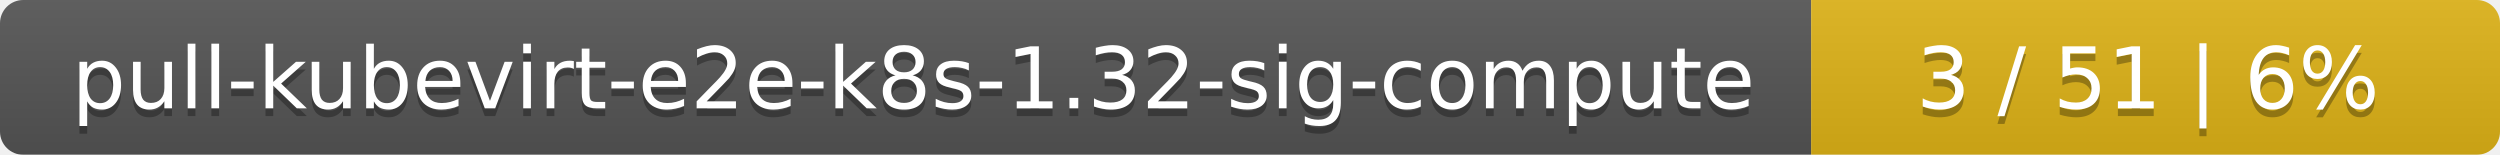
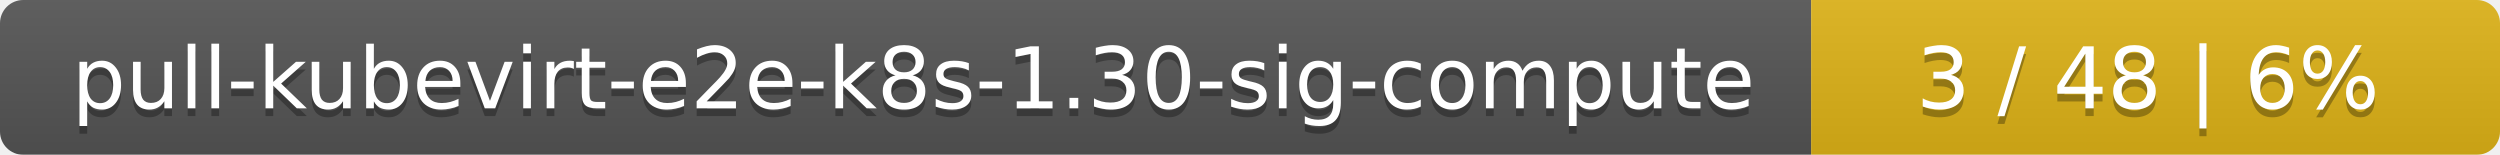
<svg xmlns="http://www.w3.org/2000/svg" width="323" height="20">
  <linearGradient id="smooth" x2="0" y2="100%">
    <stop offset="0" stop-color="#bbb" stop-opacity=".1" />
    <stop offset="1" stop-opacity=".1" />
  </linearGradient>
  <mask id="round">
    <rect width="323" height="20" rx="3" fill="#fff" />
  </mask>
  <g mask="url(#round)">
    <rect width="234" height="20" fill="#555" />
    <rect x="234" width="89" height="20" fill="#dfb317" />
    <rect width="323" height="20" fill="url(#smooth)" />
  </g>
  <g fill="#fff" text-anchor="middle" font-family="DejaVu Sans,Verdana,Geneva,sans-serif" font-size="11">
-     <text x="118" y="15" fill="#010101" fill-opacity=".3">pull-kubevirt-e2e-k8s-1.32-sig-compute</text>
-     <text x="118" y="14">pull-kubevirt-e2e-k8s-1.32-sig-compute</text>
-     <text x="277.5" y="15" fill="#010101" fill-opacity=".3">3 / 51    |    6%</text>
-     <text x="277.5" y="14">3 / 51    |    6%</text>
+     <text x="118" y="15" fill="#010101" fill-opacity=".3">pull-kubevirt-e2e-k8s-1.30-sig-compute</text>
+     <text x="118" y="14">pull-kubevirt-e2e-k8s-1.30-sig-compute</text>
+     <text x="277.5" y="15" fill="#010101" fill-opacity=".3">3 / 48    |    6%</text>
+     <text x="277.5" y="14">3 / 48    |    6%</text>
  </g>
</svg>
